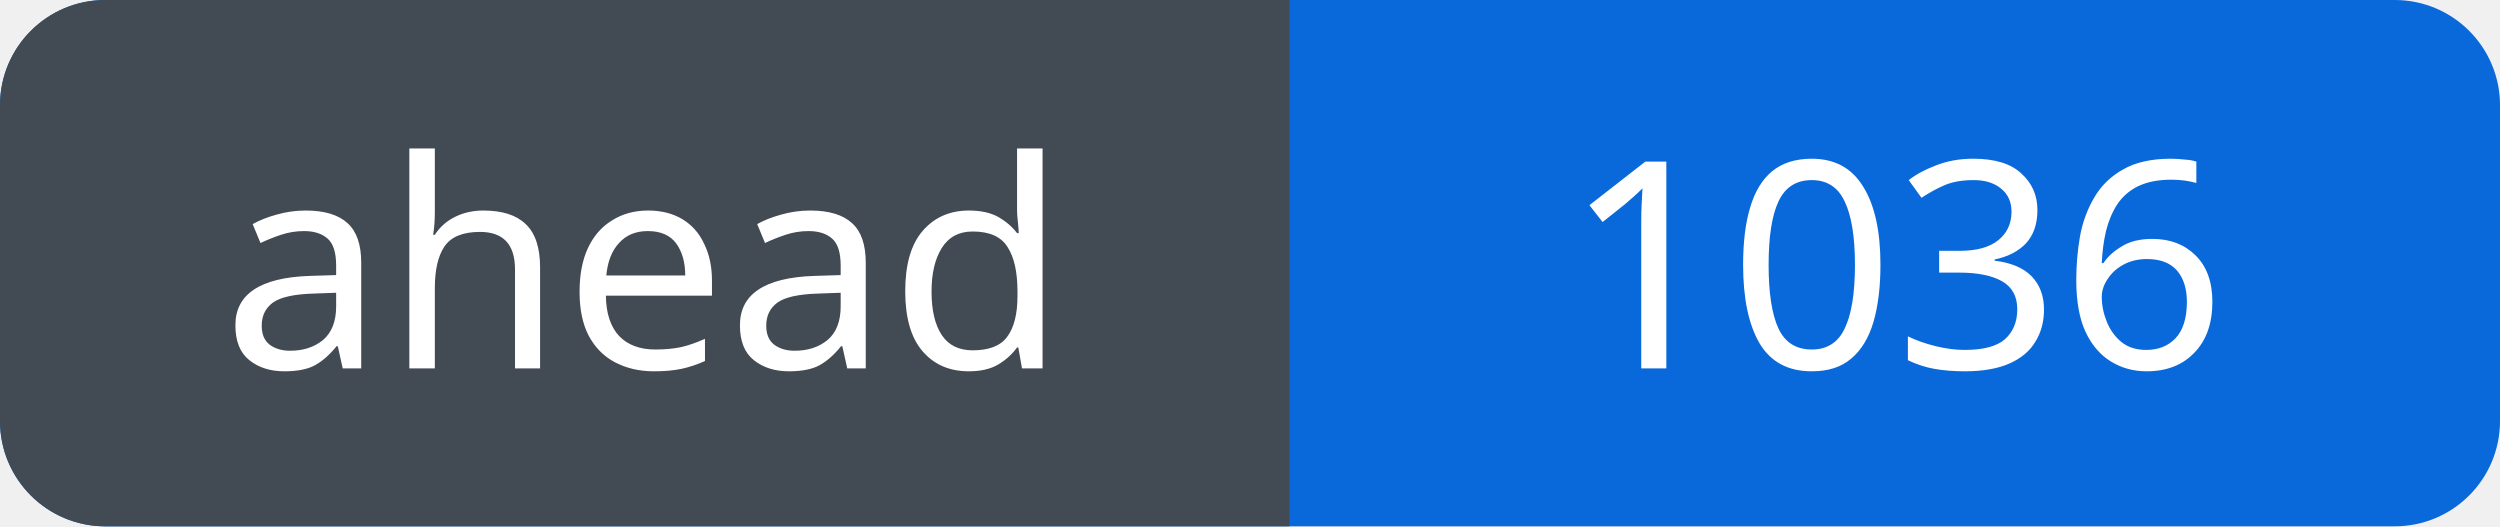
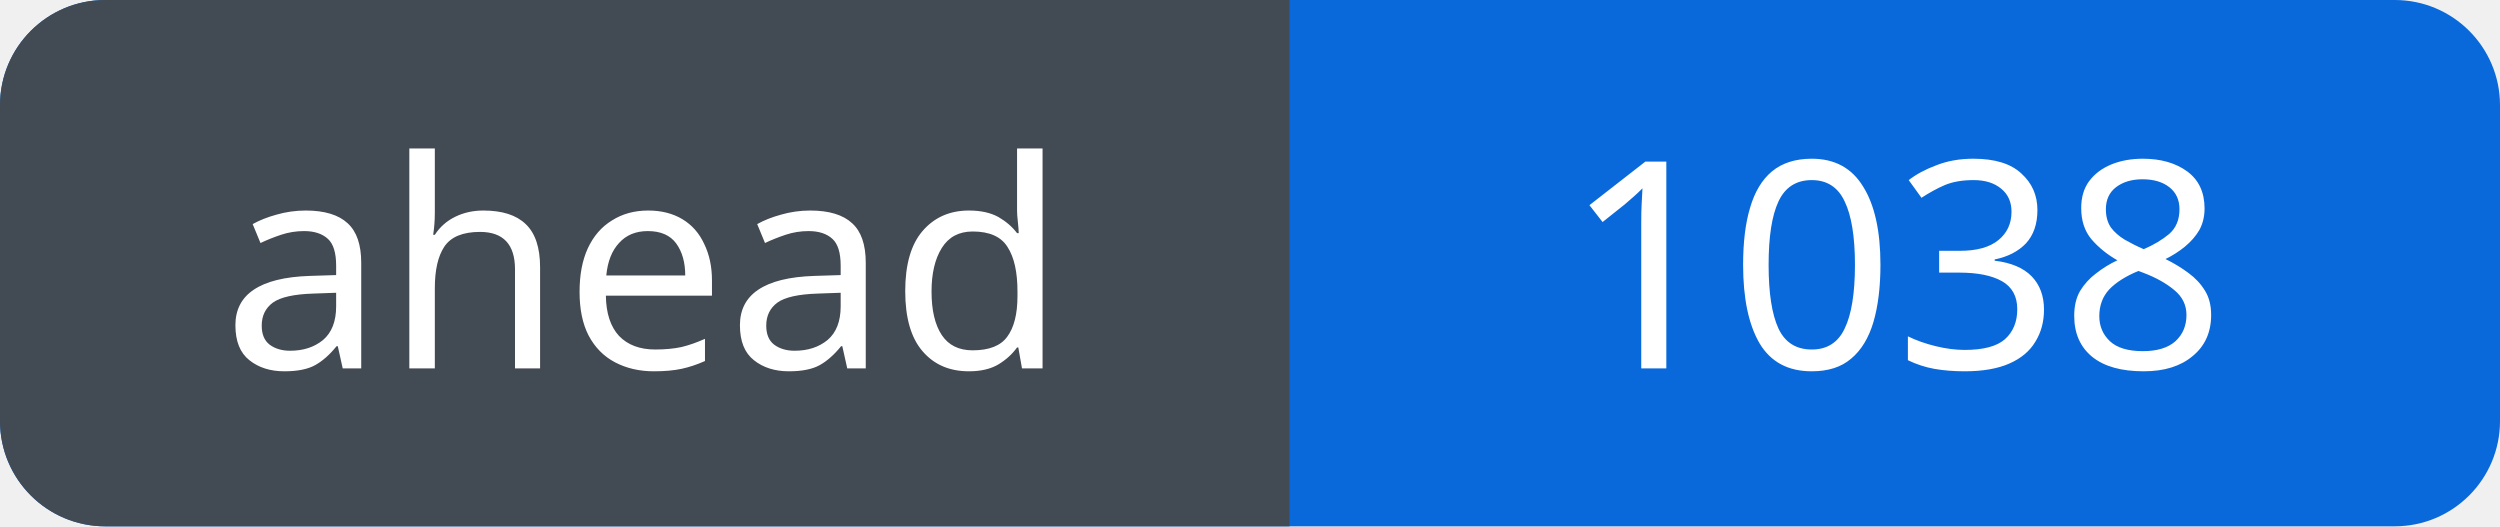
<svg xmlns="http://www.w3.org/2000/svg" width="95" height="20" viewBox="0 0 95 20" role="img" aria-labelledby="title">
  <defs>
    <clipPath id="badge">
      <rect width="95" height="20" rx="4" />
    </clipPath>
  </defs>
  <g clip-path="url(#badge)">
    <rect width="95" height="20" fill="#0969da" />
    <rect width="49" height="20" fill="#424a53" />
  </g>
  <g fill="#fff" font-family="Verdana, sans-serif" font-size="11" text-anchor="middle">
    <text x="24.5" y="14">ahead</text>
-     <text x="72.0" y="14">1036</text>
+     <text x="72.0" y="14">1038</text>
  </g>
</svg>
